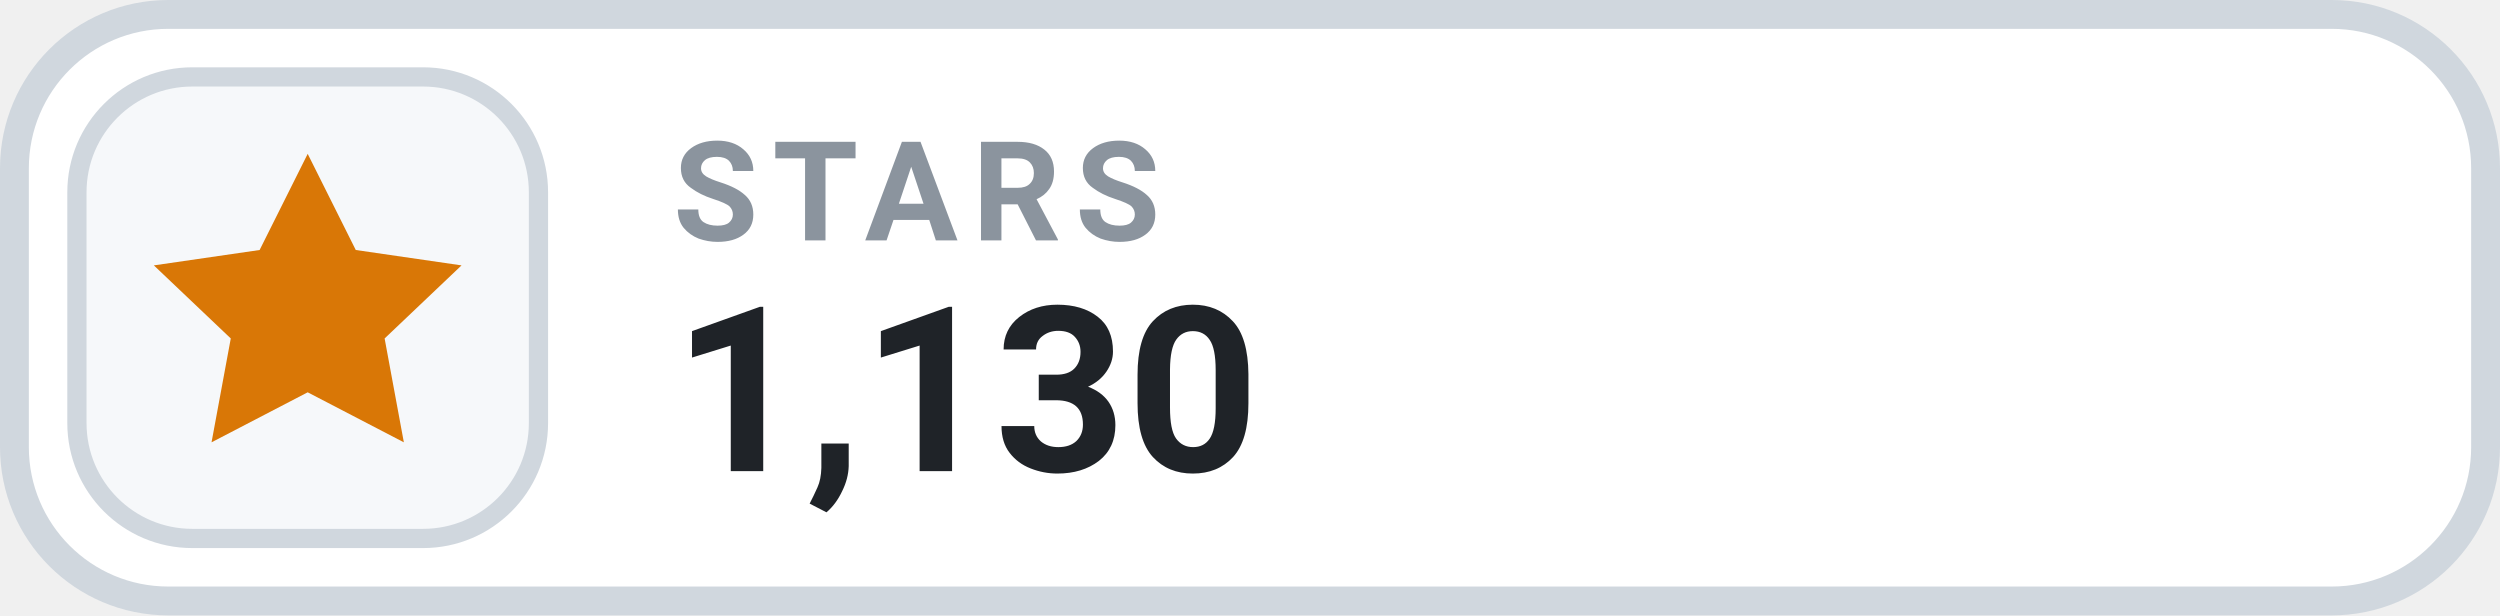
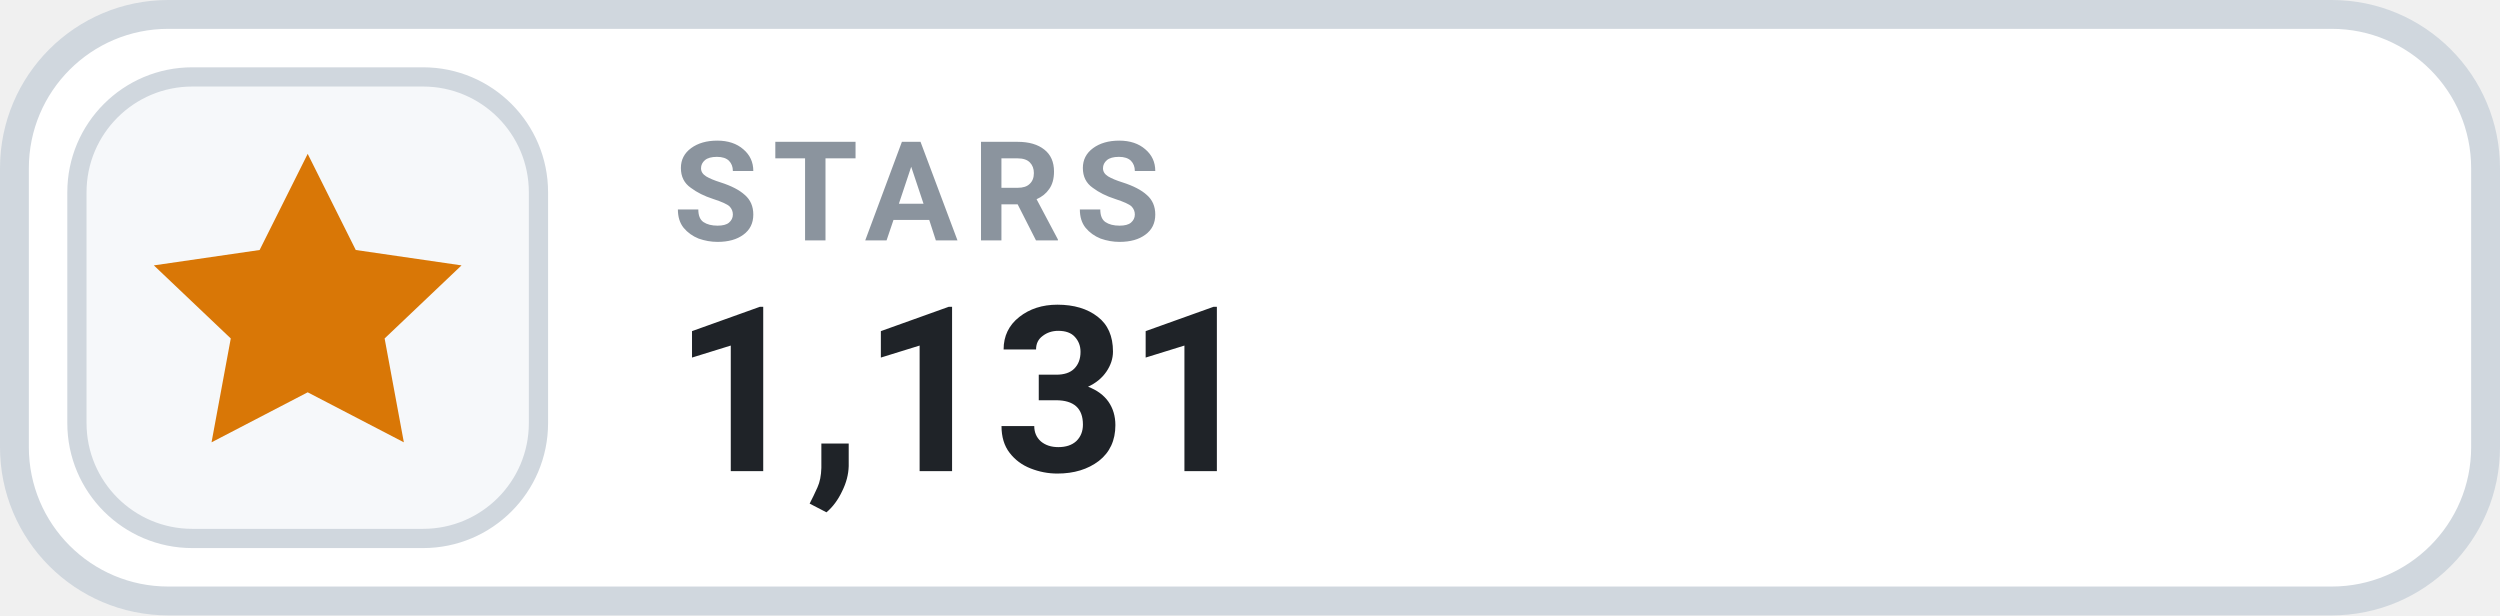
- <svg xmlns="http://www.w3.org/2000/svg" width="130" height="32" viewBox="0 0 130 32" role="img" aria-label="STARS 1,130">
+ <svg xmlns="http://www.w3.org/2000/svg" width="130" height="32" viewBox="0 0 130 32" role="img" aria-label="STARS 1,131">
  <rect x=".75" y=".75" width="128.5" height="30.5" rx="8" fill="#FFFFFF" stroke="#D0D7DE" stroke-width="1.5" />
  <rect x="4" y="4" width="24" height="24" rx="6" fill="#F6F8FA" stroke="#D0D7DE" stroke-width="1" />
  <g transform="translate(16 16)" style="color:#D97706;">
    <path d="M0 -8 l2.5 5 5.5 .8 -4 3.8 1 5.4 -5 -2.6 -5 2.6 1 -5.4 -4 -3.8 5.5 -.8 Z" fill="currentColor" />
  </g>
  <text x="35" y="12.5" fill="#8B949E" font-family="-apple-system,BlinkMacSystemFont,'Segoe UI',Roboto,Helvetica,Arial,sans-serif" font-size="7.2" font-weight="700" letter-spacing=".75">STARS</text>
-   <text x="35" y="24.5" fill="#1F2328" font-family="-apple-system,BlinkMacSystemFont,'Segoe UI',Roboto,Helvetica,Arial,sans-serif" font-size="12" font-weight="700">1,130</text>
+   <text x="35" y="24.5" fill="#1F2328" font-family="-apple-system,BlinkMacSystemFont,'Segoe UI',Roboto,Helvetica,Arial,sans-serif" font-size="12" font-weight="700">1,131</text>
</svg>
